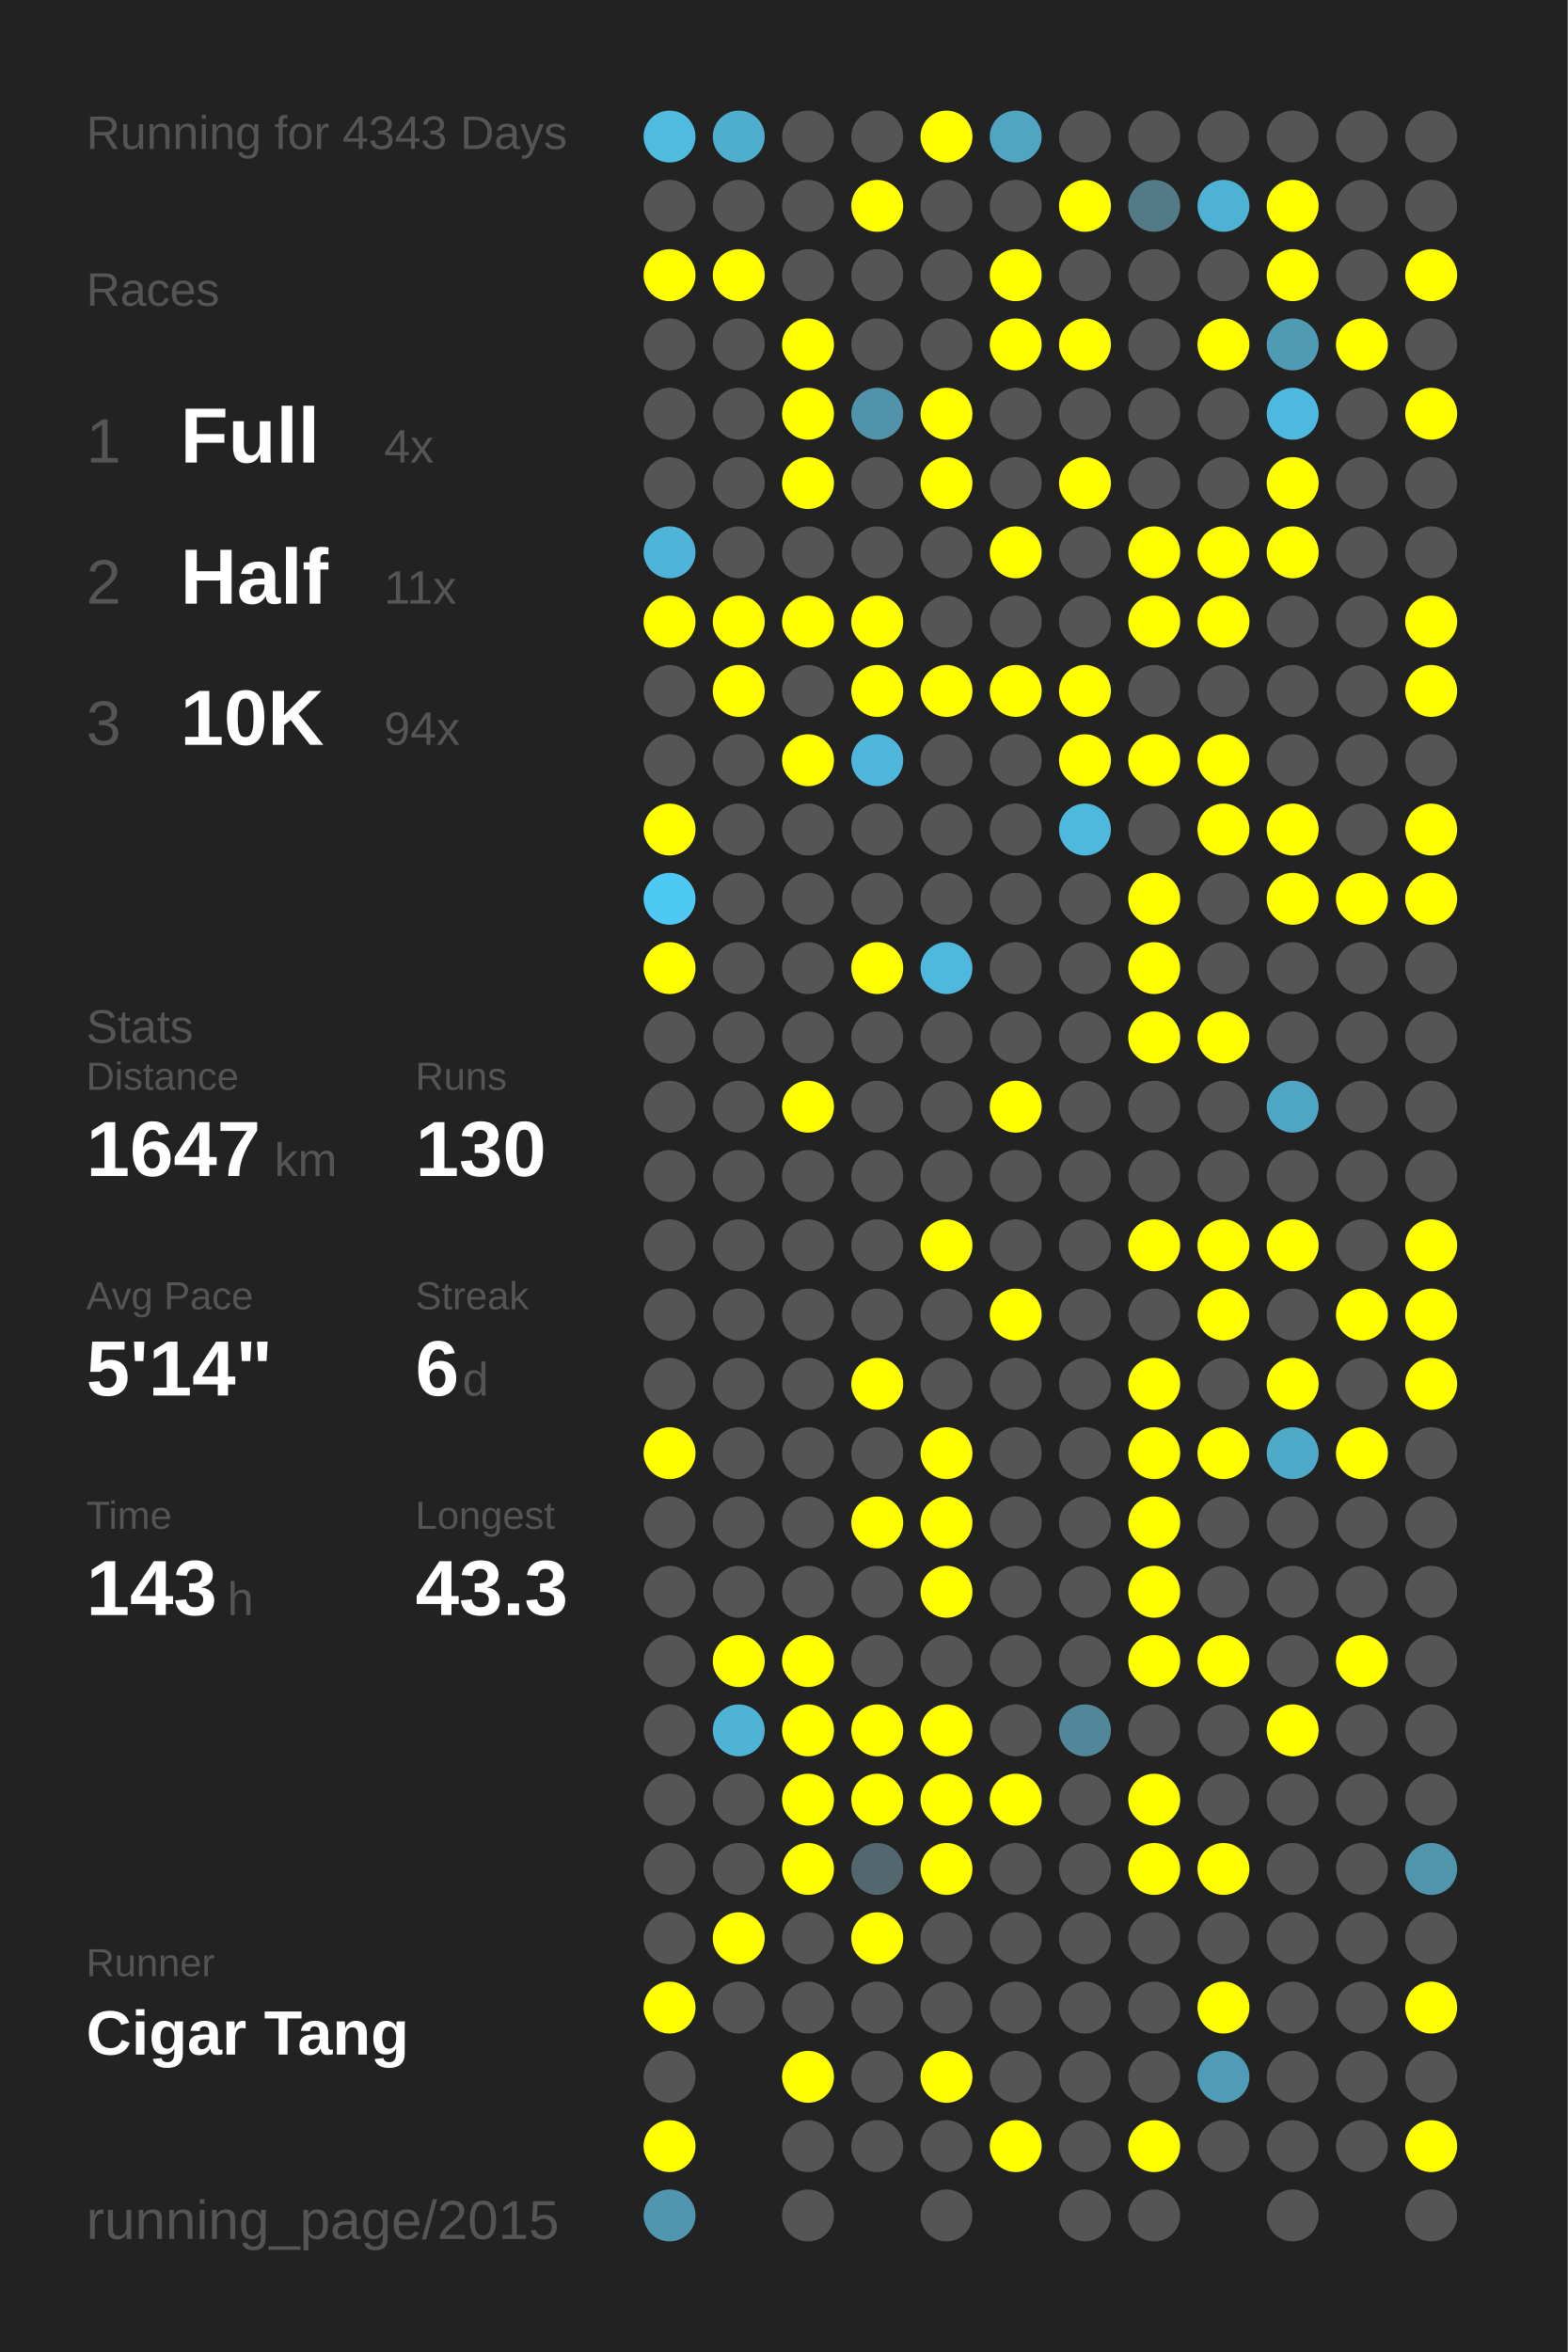
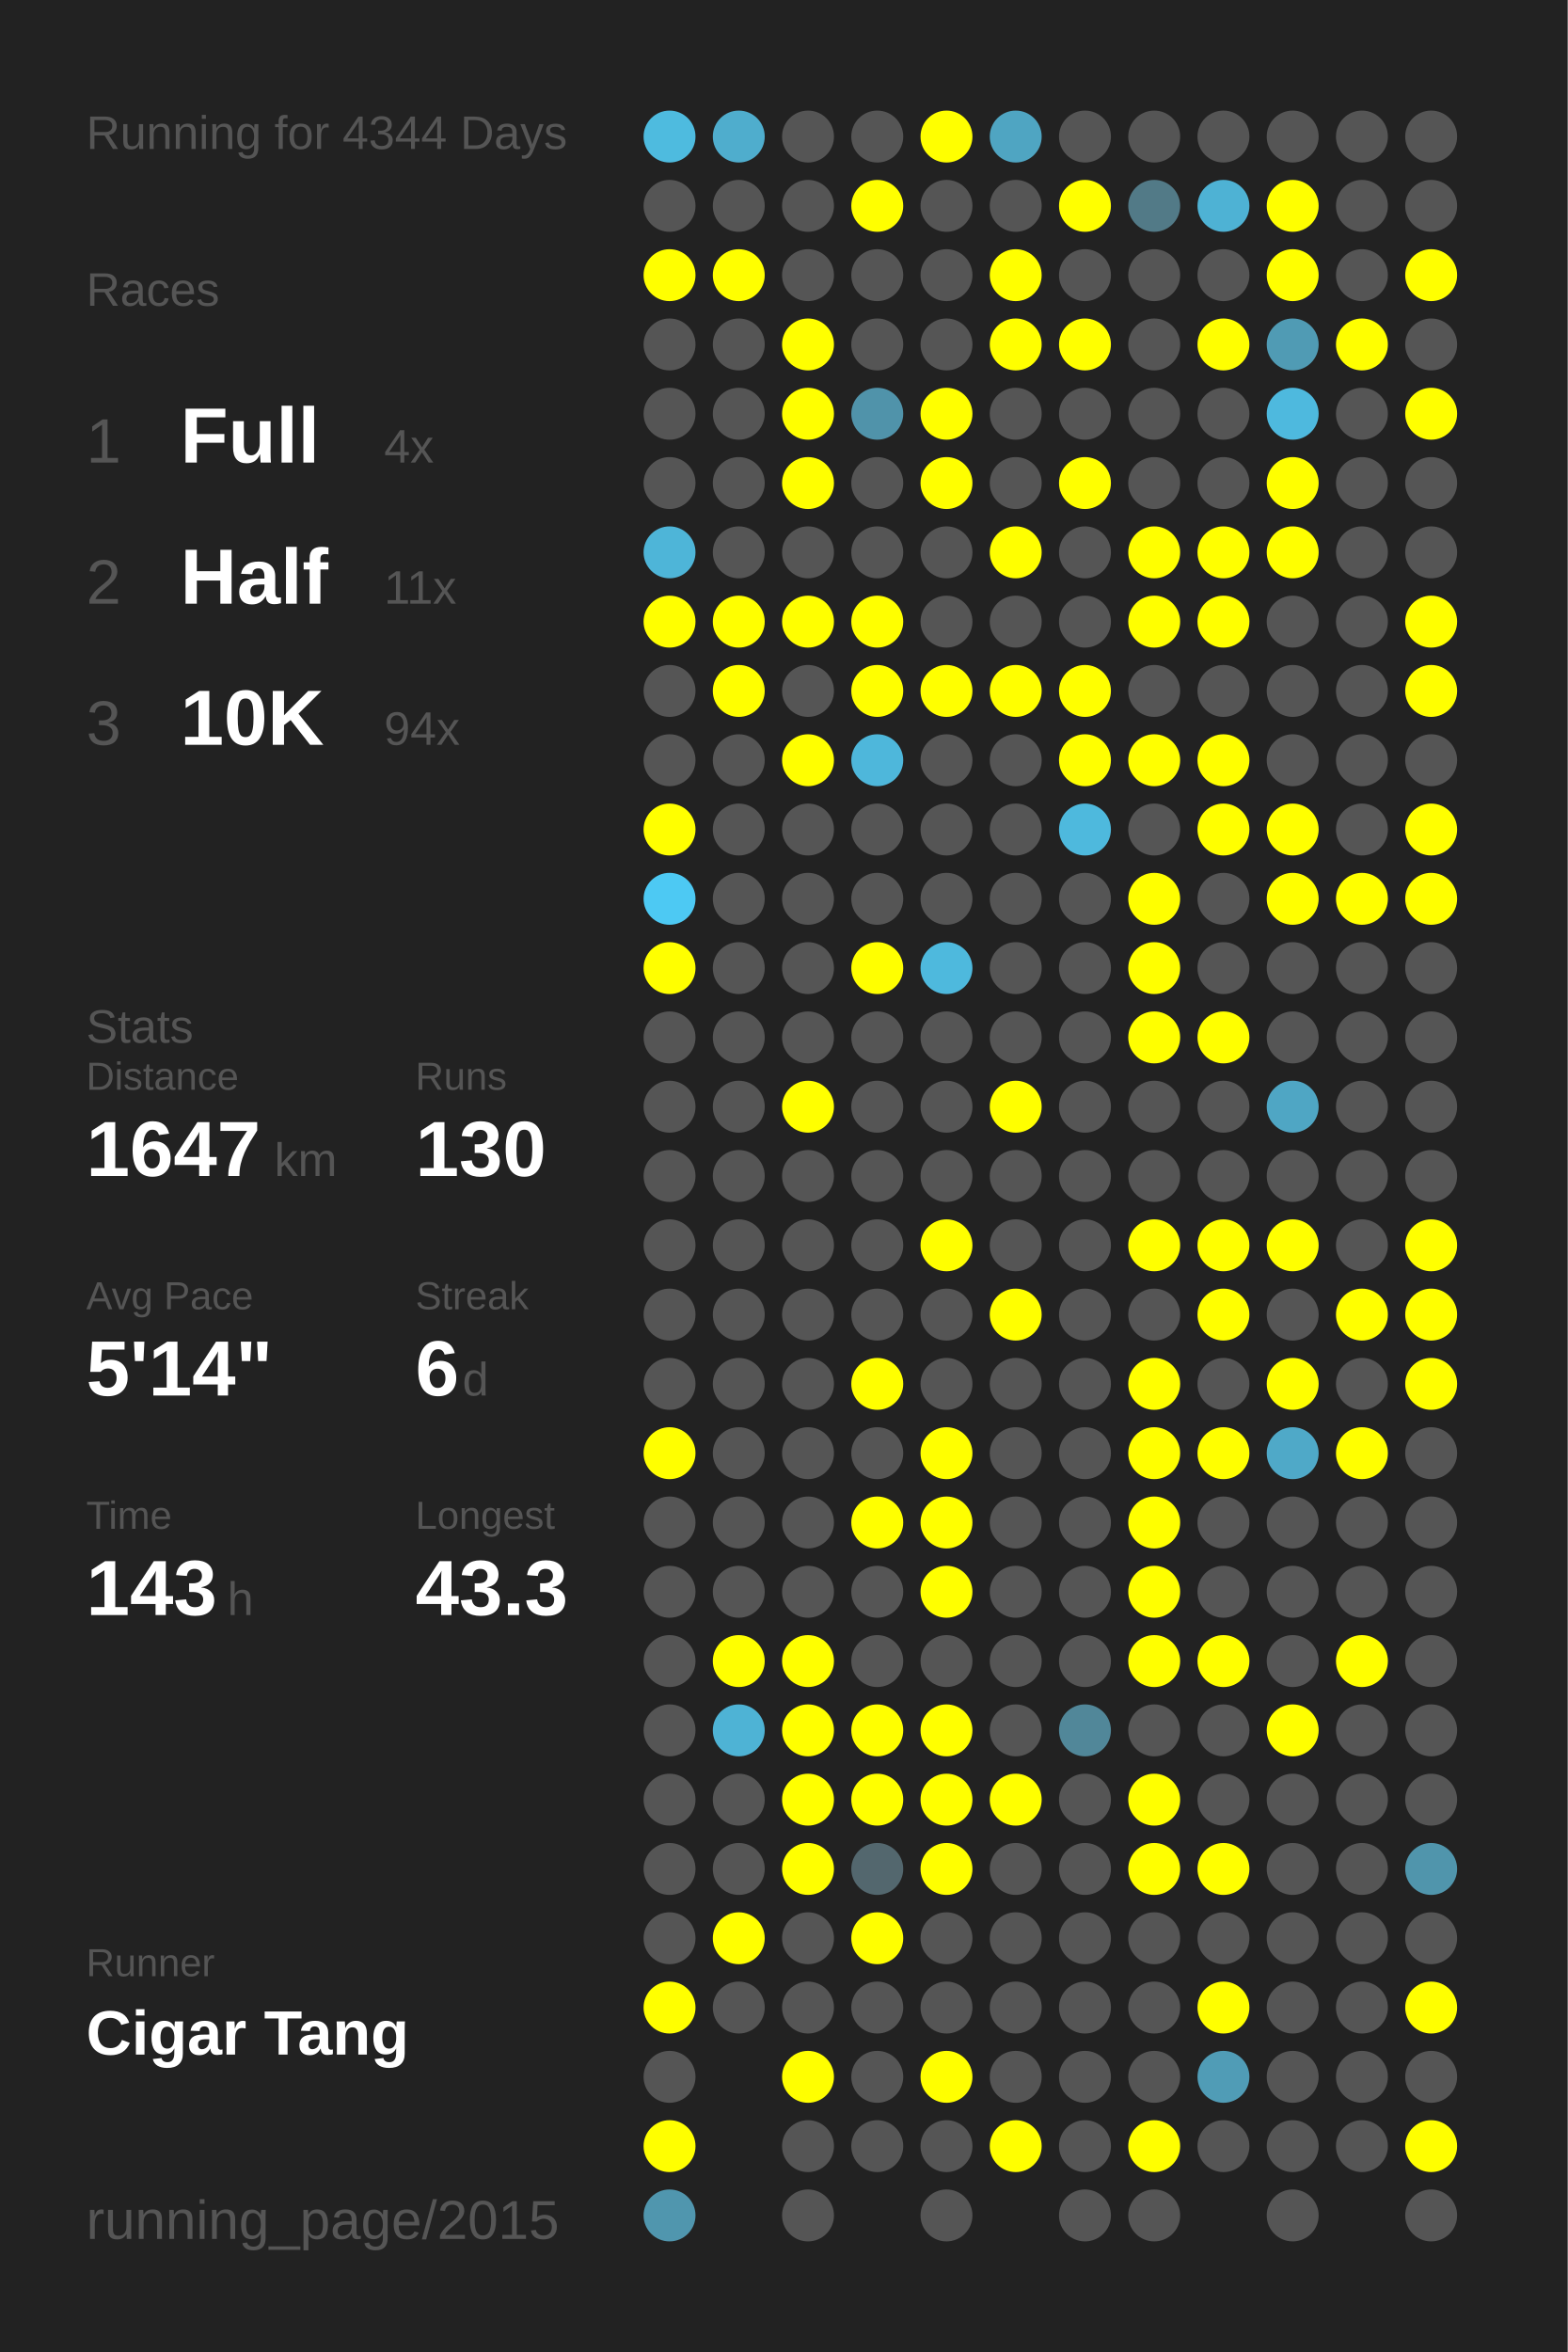
<svg xmlns="http://www.w3.org/2000/svg" baseProfile="full" height="300mm" version="1.1" viewBox="0,0,200,300" width="200mm">
  <defs />
  <rect fill="#222222" height="300" width="200" x="0" y="0" />
-   <text fill="#555555" style="font-size:6px; font-family:Arial;" x="11" y="19">Running for 4343 Days</text>
+   <text fill="#555555" style="font-size:6px; font-family:Arial;" x="11" y="19">Running for 4344 Days</text>
  <text fill="#555555" style="font-size:6px; font-family:Arial;" x="11" y="39">Races</text>
  <text fill="#555555" style="font-size:8px; font-family:Arial;" x="11" y="59">1</text>
  <text fill="#FFFFFF" style="font-size:10px; font-family:Arial; font-weight:bold;" x="23" y="59">Full</text>
  <text fill="#555555" style="font-size:6px; font-family:Arial;" x="49" y="59">4x</text>
  <text fill="#555555" style="font-size:8px; font-family:Arial;" x="11" y="77">2</text>
  <text fill="#FFFFFF" style="font-size:10px; font-family:Arial; font-weight:bold;" x="23" y="77">Half</text>
  <text fill="#555555" style="font-size:6px; font-family:Arial;" x="49" y="77">11x</text>
  <text fill="#555555" style="font-size:8px; font-family:Arial;" x="11" y="95">3</text>
  <text fill="#FFFFFF" style="font-size:10px; font-family:Arial; font-weight:bold;" x="23" y="95">10K</text>
  <text fill="#555555" style="font-size:6px; font-family:Arial;" x="49" y="95">94x</text>
  <text fill="#555555" style="font-size:6px; font-family:Arial;" x="11" y="133">Stats</text>
  <text fill="#555555" style="font-size:5px; font-family:Arial;" x="11" y="139">Distance</text>
  <text fill="#FFFFFF" style="font-size:10px; font-family:Arial; font-weight:bold;" x="11" y="150">1647</text>
  <text fill="#555555" style="font-size:6px; font-family:Arial;" x="35" y="150">km</text>
  <text fill="#555555" style="font-size:5px; font-family:Arial;" x="53" y="139">Runs</text>
  <text fill="#FFFFFF" style="font-size:10px; font-family:Arial; font-weight:bold;" x="53" y="150">130</text>
  <text fill="#555555" style="font-size:5px; font-family:Arial;" x="11" y="167">Avg Pace</text>
  <text fill="#FFFFFF" style="font-size:10px; font-family:Arial; font-weight:bold;" x="11" y="178">5'14"</text>
  <text fill="#555555" style="font-size:5px; font-family:Arial;" x="53" y="167">Streak</text>
  <text fill="#FFFFFF" style="font-size:10px; font-family:Arial; font-weight:bold;" x="53" y="178">6</text>
  <text fill="#555555" style="font-size:6px; font-family:Arial;" x="59" y="178">d</text>
  <text fill="#555555" style="font-size:5px; font-family:Arial;" x="11" y="195">Time</text>
  <text fill="#FFFFFF" style="font-size:10px; font-family:Arial; font-weight:bold;" x="11" y="206">143</text>
  <text fill="#555555" style="font-size:6px; font-family:Arial;" x="29" y="206">h</text>
  <text fill="#555555" style="font-size:5px; font-family:Arial;" x="53" y="195">Longest</text>
  <text fill="#FFFFFF" style="font-size:10px; font-family:Arial; font-weight:bold;" x="53" y="206">43.3</text>
  <text fill="#555555" style="font-size:5px; font-family:Arial;" x="11" y="252.065">Runner</text>
  <text fill="#FFFFFF" style="font-size:8px; font-family:Arial; font-weight:bold;" x="11" y="262.065">Cigar Tang</text>
  <text fill="#555555" style="font-size:7px; font-family:Arial;" x="11" y="285.581">running_page/2015</text>
  <circle cx="85.417" cy="17.419" fill="#4ebbdf" r="3.312" />
  <circle cx="85.417" cy="26.258" fill="#555555" r="3.312" />
  <circle cx="85.417" cy="35.097" fill="#FFFF00" r="3.312" />
  <circle cx="85.417" cy="43.935" fill="#555555" r="3.312" />
  <circle cx="85.417" cy="52.774" fill="#555555" r="3.312" />
  <circle cx="85.417" cy="61.613" fill="#555555" r="3.312" />
  <circle cx="85.417" cy="70.452" fill="#4eb5d8" r="3.312" />
  <circle cx="85.417" cy="79.29" fill="#FFFF00" r="3.312" />
  <circle cx="85.417" cy="88.129" fill="#555555" r="3.312" />
  <circle cx="85.417" cy="96.968" fill="#555555" r="3.312" />
  <circle cx="85.417" cy="105.806" fill="#FFFF00" r="3.312" />
  <circle cx="85.417" cy="114.645" fill="#4dc9f3" r="3.312" />
  <circle cx="85.417" cy="123.484" fill="#FFFF00" r="3.312" />
  <circle cx="85.417" cy="132.323" fill="#555555" r="3.312" />
  <circle cx="85.417" cy="141.161" fill="#555555" r="3.312" />
  <circle cx="85.417" cy="150" fill="#555555" r="3.312" />
  <circle cx="85.417" cy="158.839" fill="#555555" r="3.312" />
  <circle cx="85.417" cy="167.677" fill="#555555" r="3.312" />
  <circle cx="85.417" cy="176.516" fill="#555555" r="3.312" />
  <circle cx="85.417" cy="185.355" fill="#FFFF00" r="3.312" />
  <circle cx="85.417" cy="194.194" fill="#555555" r="3.312" />
  <circle cx="85.417" cy="203.032" fill="#555555" r="3.312" />
  <circle cx="85.417" cy="211.871" fill="#555555" r="3.312" />
  <circle cx="85.417" cy="220.71" fill="#555555" r="3.312" />
  <circle cx="85.417" cy="229.548" fill="#555555" r="3.312" />
  <circle cx="85.417" cy="238.387" fill="#555555" r="3.312" />
  <circle cx="85.417" cy="247.226" fill="#555555" r="3.312" />
  <circle cx="85.417" cy="256.065" fill="#FFFF00" r="3.312" />
  <circle cx="85.417" cy="264.903" fill="#555555" r="3.312" />
  <circle cx="85.417" cy="273.742" fill="#FFFF00" r="3.312" />
  <circle cx="85.417" cy="282.581" fill="#5096ae" r="3.312" />
  <circle cx="94.25" cy="17.419" fill="#4fadcd" r="3.312" />
  <circle cx="94.25" cy="26.258" fill="#555555" r="3.312" />
  <circle cx="94.25" cy="35.097" fill="#FFFF00" r="3.312" />
  <circle cx="94.25" cy="43.935" fill="#555555" r="3.312" />
  <circle cx="94.25" cy="52.774" fill="#555555" r="3.312" />
  <circle cx="94.25" cy="61.613" fill="#555555" r="3.312" />
  <circle cx="94.25" cy="70.452" fill="#555555" r="3.312" />
  <circle cx="94.25" cy="79.29" fill="#FFFF00" r="3.312" />
  <circle cx="94.25" cy="88.129" fill="#FFFF00" r="3.312" />
  <circle cx="94.25" cy="96.968" fill="#555555" r="3.312" />
  <circle cx="94.25" cy="105.806" fill="#555555" r="3.312" />
  <circle cx="94.25" cy="114.645" fill="#555555" r="3.312" />
  <circle cx="94.25" cy="123.484" fill="#555555" r="3.312" />
  <circle cx="94.25" cy="132.323" fill="#555555" r="3.312" />
  <circle cx="94.25" cy="141.161" fill="#555555" r="3.312" />
  <circle cx="94.25" cy="150" fill="#555555" r="3.312" />
  <circle cx="94.25" cy="158.839" fill="#555555" r="3.312" />
  <circle cx="94.25" cy="167.677" fill="#555555" r="3.312" />
  <circle cx="94.25" cy="176.516" fill="#555555" r="3.312" />
  <circle cx="94.25" cy="185.355" fill="#555555" r="3.312" />
  <circle cx="94.25" cy="194.194" fill="#555555" r="3.312" />
  <circle cx="94.25" cy="203.032" fill="#555555" r="3.312" />
  <circle cx="94.25" cy="211.871" fill="#FFFF00" r="3.312" />
  <circle cx="94.25" cy="220.71" fill="#4eb3d5" r="3.312" />
  <circle cx="94.25" cy="229.548" fill="#555555" r="3.312" />
  <circle cx="94.25" cy="238.387" fill="#555555" r="3.312" />
  <circle cx="94.25" cy="247.226" fill="#FFFF00" r="3.312" />
  <circle cx="94.25" cy="256.065" fill="#555555" r="3.312" />
  <circle cx="103.083" cy="17.419" fill="#555555" r="3.312" />
  <circle cx="103.083" cy="26.258" fill="#555555" r="3.312" />
  <circle cx="103.083" cy="35.097" fill="#555555" r="3.312" />
  <circle cx="103.083" cy="43.935" fill="#FFFF00" r="3.312" />
  <circle cx="103.083" cy="52.774" fill="#FFFF00" r="3.312" />
  <circle cx="103.083" cy="61.613" fill="#FFFF00" r="3.312" />
  <circle cx="103.083" cy="70.452" fill="#555555" r="3.312" />
  <circle cx="103.083" cy="79.29" fill="#FFFF00" r="3.312" />
  <circle cx="103.083" cy="88.129" fill="#555555" r="3.312" />
  <circle cx="103.083" cy="96.968" fill="#FFFF00" r="3.312" />
  <circle cx="103.083" cy="105.806" fill="#555555" r="3.312" />
  <circle cx="103.083" cy="114.645" fill="#555555" r="3.312" />
  <circle cx="103.083" cy="123.484" fill="#555555" r="3.312" />
  <circle cx="103.083" cy="132.323" fill="#555555" r="3.312" />
  <circle cx="103.083" cy="141.161" fill="#FFFF00" r="3.312" />
  <circle cx="103.083" cy="150" fill="#555555" r="3.312" />
  <circle cx="103.083" cy="158.839" fill="#555555" r="3.312" />
  <circle cx="103.083" cy="167.677" fill="#555555" r="3.312" />
  <circle cx="103.083" cy="176.516" fill="#555555" r="3.312" />
  <circle cx="103.083" cy="185.355" fill="#555555" r="3.312" />
  <circle cx="103.083" cy="194.194" fill="#555555" r="3.312" />
  <circle cx="103.083" cy="203.032" fill="#555555" r="3.312" />
  <circle cx="103.083" cy="211.871" fill="#FFFF00" r="3.312" />
  <circle cx="103.083" cy="220.71" fill="#FFFF00" r="3.312" />
  <circle cx="103.083" cy="229.548" fill="#FFFF00" r="3.312" />
  <circle cx="103.083" cy="238.387" fill="#FFFF00" r="3.312" />
  <circle cx="103.083" cy="247.226" fill="#555555" r="3.312" />
  <circle cx="103.083" cy="256.065" fill="#555555" r="3.312" />
  <circle cx="103.083" cy="264.903" fill="#FFFF00" r="3.312" />
  <circle cx="103.083" cy="273.742" fill="#555555" r="3.312" />
  <circle cx="103.083" cy="282.581" fill="#555555" r="3.312" />
  <circle cx="111.917" cy="17.419" fill="#555555" r="3.312" />
  <circle cx="111.917" cy="26.258" fill="#FFFF00" r="3.312" />
  <circle cx="111.917" cy="35.097" fill="#555555" r="3.312" />
  <circle cx="111.917" cy="43.935" fill="#555555" r="3.312" />
  <circle cx="111.917" cy="52.774" fill="#5093aa" r="3.312" />
  <circle cx="111.917" cy="61.613" fill="#555555" r="3.312" />
  <circle cx="111.917" cy="70.452" fill="#555555" r="3.312" />
  <circle cx="111.917" cy="79.29" fill="#FFFF00" r="3.312" />
  <circle cx="111.917" cy="88.129" fill="#FFFF00" r="3.312" />
  <circle cx="111.917" cy="96.968" fill="#4eb7db" r="3.312" />
  <circle cx="111.917" cy="105.806" fill="#555555" r="3.312" />
  <circle cx="111.917" cy="114.645" fill="#555555" r="3.312" />
  <circle cx="111.917" cy="123.484" fill="#FFFF00" r="3.312" />
  <circle cx="111.917" cy="132.323" fill="#555555" r="3.312" />
  <circle cx="111.917" cy="141.161" fill="#555555" r="3.312" />
  <circle cx="111.917" cy="150" fill="#555555" r="3.312" />
  <circle cx="111.917" cy="158.839" fill="#555555" r="3.312" />
  <circle cx="111.917" cy="167.677" fill="#555555" r="3.312" />
  <circle cx="111.917" cy="176.516" fill="#FFFF00" r="3.312" />
  <circle cx="111.917" cy="185.355" fill="#555555" r="3.312" />
  <circle cx="111.917" cy="194.194" fill="#FFFF00" r="3.312" />
  <circle cx="111.917" cy="203.032" fill="#555555" r="3.312" />
  <circle cx="111.917" cy="211.871" fill="#555555" r="3.312" />
  <circle cx="111.917" cy="220.71" fill="#FFFF00" r="3.312" />
  <circle cx="111.917" cy="229.548" fill="#FFFF00" r="3.312" />
  <circle cx="111.917" cy="238.387" fill="#53676e" r="3.312" />
  <circle cx="111.917" cy="247.226" fill="#FFFF00" r="3.312" />
  <circle cx="111.917" cy="256.065" fill="#555555" r="3.312" />
  <circle cx="111.917" cy="264.903" fill="#555555" r="3.312" />
  <circle cx="111.917" cy="273.742" fill="#555555" r="3.312" />
  <circle cx="120.75" cy="17.419" fill="#FFFF00" r="3.312" />
  <circle cx="120.75" cy="26.258" fill="#555555" r="3.312" />
  <circle cx="120.75" cy="35.097" fill="#555555" r="3.312" />
  <circle cx="120.75" cy="43.935" fill="#555555" r="3.312" />
  <circle cx="120.75" cy="52.774" fill="#FFFF00" r="3.312" />
  <circle cx="120.75" cy="61.613" fill="#FFFF00" r="3.312" />
  <circle cx="120.75" cy="70.452" fill="#555555" r="3.312" />
  <circle cx="120.75" cy="79.29" fill="#555555" r="3.312" />
  <circle cx="120.75" cy="88.129" fill="#FFFF00" r="3.312" />
  <circle cx="120.75" cy="96.968" fill="#555555" r="3.312" />
  <circle cx="120.75" cy="105.806" fill="#555555" r="3.312" />
  <circle cx="120.75" cy="114.645" fill="#555555" r="3.312" />
  <circle cx="120.75" cy="123.484" fill="#4eb9dd" r="3.312" />
  <circle cx="120.75" cy="132.323" fill="#555555" r="3.312" />
  <circle cx="120.75" cy="141.161" fill="#555555" r="3.312" />
  <circle cx="120.75" cy="150" fill="#555555" r="3.312" />
  <circle cx="120.75" cy="158.839" fill="#FFFF00" r="3.312" />
  <circle cx="120.75" cy="167.677" fill="#555555" r="3.312" />
  <circle cx="120.75" cy="176.516" fill="#555555" r="3.312" />
  <circle cx="120.75" cy="185.355" fill="#FFFF00" r="3.312" />
  <circle cx="120.75" cy="194.194" fill="#FFFF00" r="3.312" />
  <circle cx="120.75" cy="203.032" fill="#FFFF00" r="3.312" />
  <circle cx="120.75" cy="211.871" fill="#555555" r="3.312" />
  <circle cx="120.75" cy="220.71" fill="#FFFF00" r="3.312" />
  <circle cx="120.75" cy="229.548" fill="#FFFF00" r="3.312" />
  <circle cx="120.75" cy="238.387" fill="#FFFF00" r="3.312" />
  <circle cx="120.75" cy="247.226" fill="#555555" r="3.312" />
  <circle cx="120.75" cy="256.065" fill="#555555" r="3.312" />
  <circle cx="120.75" cy="264.903" fill="#FFFF00" r="3.312" />
  <circle cx="120.75" cy="273.742" fill="#555555" r="3.312" />
  <circle cx="120.75" cy="282.581" fill="#555555" r="3.312" />
  <circle cx="129.583" cy="17.419" fill="#4fa5c2" r="3.312" />
  <circle cx="129.583" cy="26.258" fill="#555555" r="3.312" />
  <circle cx="129.583" cy="35.097" fill="#FFFF00" r="3.312" />
  <circle cx="129.583" cy="43.935" fill="#FFFF00" r="3.312" />
  <circle cx="129.583" cy="52.774" fill="#555555" r="3.312" />
  <circle cx="129.583" cy="61.613" fill="#555555" r="3.312" />
  <circle cx="129.583" cy="70.452" fill="#FFFF00" r="3.312" />
  <circle cx="129.583" cy="79.29" fill="#555555" r="3.312" />
  <circle cx="129.583" cy="88.129" fill="#FFFF00" r="3.312" />
  <circle cx="129.583" cy="96.968" fill="#555555" r="3.312" />
  <circle cx="129.583" cy="105.806" fill="#555555" r="3.312" />
  <circle cx="129.583" cy="114.645" fill="#555555" r="3.312" />
  <circle cx="129.583" cy="123.484" fill="#555555" r="3.312" />
  <circle cx="129.583" cy="132.323" fill="#555555" r="3.312" />
  <circle cx="129.583" cy="141.161" fill="#FFFF00" r="3.312" />
  <circle cx="129.583" cy="150" fill="#555555" r="3.312" />
  <circle cx="129.583" cy="158.839" fill="#555555" r="3.312" />
  <circle cx="129.583" cy="167.677" fill="#FFFF00" r="3.312" />
  <circle cx="129.583" cy="176.516" fill="#555555" r="3.312" />
  <circle cx="129.583" cy="185.355" fill="#555555" r="3.312" />
  <circle cx="129.583" cy="194.194" fill="#555555" r="3.312" />
  <circle cx="129.583" cy="203.032" fill="#555555" r="3.312" />
  <circle cx="129.583" cy="211.871" fill="#555555" r="3.312" />
  <circle cx="129.583" cy="220.71" fill="#555555" r="3.312" />
  <circle cx="129.583" cy="229.548" fill="#FFFF00" r="3.312" />
  <circle cx="129.583" cy="238.387" fill="#555555" r="3.312" />
  <circle cx="129.583" cy="247.226" fill="#555555" r="3.312" />
  <circle cx="129.583" cy="256.065" fill="#555555" r="3.312" />
  <circle cx="129.583" cy="264.903" fill="#555555" r="3.312" />
  <circle cx="129.583" cy="273.742" fill="#FFFF00" r="3.312" />
  <circle cx="138.417" cy="17.419" fill="#555555" r="3.312" />
  <circle cx="138.417" cy="26.258" fill="#FFFF00" r="3.312" />
  <circle cx="138.417" cy="35.097" fill="#555555" r="3.312" />
  <circle cx="138.417" cy="43.935" fill="#FFFF00" r="3.312" />
  <circle cx="138.417" cy="52.774" fill="#555555" r="3.312" />
  <circle cx="138.417" cy="61.613" fill="#FFFF00" r="3.312" />
  <circle cx="138.417" cy="70.452" fill="#555555" r="3.312" />
  <circle cx="138.417" cy="79.29" fill="#555555" r="3.312" />
  <circle cx="138.417" cy="88.129" fill="#FFFF00" r="3.312" />
  <circle cx="138.417" cy="96.968" fill="#FFFF00" r="3.312" />
  <circle cx="138.417" cy="105.806" fill="#4eb9dd" r="3.312" />
  <circle cx="138.417" cy="114.645" fill="#555555" r="3.312" />
  <circle cx="138.417" cy="123.484" fill="#555555" r="3.312" />
  <circle cx="138.417" cy="132.323" fill="#555555" r="3.312" />
  <circle cx="138.417" cy="141.161" fill="#555555" r="3.312" />
  <circle cx="138.417" cy="150" fill="#555555" r="3.312" />
  <circle cx="138.417" cy="158.839" fill="#555555" r="3.312" />
  <circle cx="138.417" cy="167.677" fill="#555555" r="3.312" />
  <circle cx="138.417" cy="176.516" fill="#555555" r="3.312" />
  <circle cx="138.417" cy="185.355" fill="#555555" r="3.312" />
  <circle cx="138.417" cy="194.194" fill="#555555" r="3.312" />
  <circle cx="138.417" cy="203.032" fill="#555555" r="3.312" />
  <circle cx="138.417" cy="211.871" fill="#555555" r="3.312" />
  <circle cx="138.417" cy="220.71" fill="#518799" r="3.312" />
  <circle cx="138.417" cy="229.548" fill="#555555" r="3.312" />
  <circle cx="138.417" cy="238.387" fill="#555555" r="3.312" />
  <circle cx="138.417" cy="247.226" fill="#555555" r="3.312" />
  <circle cx="138.417" cy="256.065" fill="#555555" r="3.312" />
  <circle cx="138.417" cy="264.903" fill="#555555" r="3.312" />
  <circle cx="138.417" cy="273.742" fill="#555555" r="3.312" />
  <circle cx="138.417" cy="282.581" fill="#555555" r="3.312" />
  <circle cx="147.25" cy="17.419" fill="#555555" r="3.312" />
  <circle cx="147.25" cy="26.258" fill="#527a87" r="3.312" />
  <circle cx="147.25" cy="35.097" fill="#555555" r="3.312" />
  <circle cx="147.25" cy="43.935" fill="#555555" r="3.312" />
  <circle cx="147.25" cy="52.774" fill="#555555" r="3.312" />
  <circle cx="147.25" cy="61.613" fill="#555555" r="3.312" />
  <circle cx="147.25" cy="70.452" fill="#FFFF00" r="3.312" />
  <circle cx="147.25" cy="79.29" fill="#FFFF00" r="3.312" />
  <circle cx="147.25" cy="88.129" fill="#555555" r="3.312" />
  <circle cx="147.25" cy="96.968" fill="#FFFF00" r="3.312" />
  <circle cx="147.25" cy="105.806" fill="#555555" r="3.312" />
  <circle cx="147.25" cy="114.645" fill="#FFFF00" r="3.312" />
  <circle cx="147.25" cy="123.484" fill="#FFFF00" r="3.312" />
  <circle cx="147.25" cy="132.323" fill="#FFFF00" r="3.312" />
  <circle cx="147.25" cy="141.161" fill="#555555" r="3.312" />
  <circle cx="147.25" cy="150" fill="#555555" r="3.312" />
  <circle cx="147.25" cy="158.839" fill="#FFFF00" r="3.312" />
  <circle cx="147.25" cy="167.677" fill="#555555" r="3.312" />
  <circle cx="147.25" cy="176.516" fill="#FFFF00" r="3.312" />
  <circle cx="147.25" cy="185.355" fill="#FFFF00" r="3.312" />
  <circle cx="147.25" cy="194.194" fill="#FFFF00" r="3.312" />
  <circle cx="147.25" cy="203.032" fill="#FFFF00" r="3.312" />
  <circle cx="147.25" cy="211.871" fill="#FFFF00" r="3.312" />
  <circle cx="147.25" cy="220.71" fill="#555555" r="3.312" />
  <circle cx="147.25" cy="229.548" fill="#FFFF00" r="3.312" />
  <circle cx="147.25" cy="238.387" fill="#FFFF00" r="3.312" />
  <circle cx="147.25" cy="247.226" fill="#555555" r="3.312" />
  <circle cx="147.25" cy="256.065" fill="#555555" r="3.312" />
  <circle cx="147.25" cy="264.903" fill="#555555" r="3.312" />
  <circle cx="147.25" cy="273.742" fill="#FFFF00" r="3.312" />
  <circle cx="147.25" cy="282.581" fill="#555555" r="3.312" />
  <circle cx="156.083" cy="17.419" fill="#555555" r="3.312" />
  <circle cx="156.083" cy="26.258" fill="#4eb2d4" r="3.312" />
  <circle cx="156.083" cy="35.097" fill="#555555" r="3.312" />
  <circle cx="156.083" cy="43.935" fill="#FFFF00" r="3.312" />
  <circle cx="156.083" cy="52.774" fill="#555555" r="3.312" />
  <circle cx="156.083" cy="61.613" fill="#555555" r="3.312" />
  <circle cx="156.083" cy="70.452" fill="#FFFF00" r="3.312" />
  <circle cx="156.083" cy="79.29" fill="#FFFF00" r="3.312" />
  <circle cx="156.083" cy="88.129" fill="#555555" r="3.312" />
  <circle cx="156.083" cy="96.968" fill="#FFFF00" r="3.312" />
  <circle cx="156.083" cy="105.806" fill="#FFFF00" r="3.312" />
  <circle cx="156.083" cy="114.645" fill="#555555" r="3.312" />
  <circle cx="156.083" cy="123.484" fill="#555555" r="3.312" />
  <circle cx="156.083" cy="132.323" fill="#FFFF00" r="3.312" />
  <circle cx="156.083" cy="141.161" fill="#555555" r="3.312" />
  <circle cx="156.083" cy="150" fill="#555555" r="3.312" />
  <circle cx="156.083" cy="158.839" fill="#FFFF00" r="3.312" />
  <circle cx="156.083" cy="167.677" fill="#FFFF00" r="3.312" />
  <circle cx="156.083" cy="176.516" fill="#555555" r="3.312" />
  <circle cx="156.083" cy="185.355" fill="#FFFF00" r="3.312" />
  <circle cx="156.083" cy="194.194" fill="#555555" r="3.312" />
  <circle cx="156.083" cy="203.032" fill="#555555" r="3.312" />
  <circle cx="156.083" cy="211.871" fill="#FFFF00" r="3.312" />
  <circle cx="156.083" cy="220.71" fill="#555555" r="3.312" />
  <circle cx="156.083" cy="229.548" fill="#555555" r="3.312" />
  <circle cx="156.083" cy="238.387" fill="#FFFF00" r="3.312" />
  <circle cx="156.083" cy="247.226" fill="#555555" r="3.312" />
  <circle cx="156.083" cy="256.065" fill="#FFFF00" r="3.312" />
  <circle cx="156.083" cy="264.903" fill="#509cb6" r="3.312" />
  <circle cx="156.083" cy="273.742" fill="#555555" r="3.312" />
  <circle cx="164.917" cy="17.419" fill="#555555" r="3.312" />
  <circle cx="164.917" cy="26.258" fill="#FFFF00" r="3.312" />
  <circle cx="164.917" cy="35.097" fill="#FFFF00" r="3.312" />
  <circle cx="164.917" cy="43.935" fill="#509bb4" r="3.312" />
  <circle cx="164.917" cy="52.774" fill="#4eb9de" r="3.312" />
  <circle cx="164.917" cy="61.613" fill="#FFFF00" r="3.312" />
  <circle cx="164.917" cy="70.452" fill="#FFFF00" r="3.312" />
  <circle cx="164.917" cy="79.29" fill="#555555" r="3.312" />
  <circle cx="164.917" cy="88.129" fill="#555555" r="3.312" />
  <circle cx="164.917" cy="96.968" fill="#555555" r="3.312" />
  <circle cx="164.917" cy="105.806" fill="#FFFF00" r="3.312" />
  <circle cx="164.917" cy="114.645" fill="#FFFF00" r="3.312" />
  <circle cx="164.917" cy="123.484" fill="#555555" r="3.312" />
  <circle cx="164.917" cy="132.323" fill="#555555" r="3.312" />
  <circle cx="164.917" cy="141.161" fill="#4fa6c4" r="3.312" />
  <circle cx="164.917" cy="150" fill="#555555" r="3.312" />
  <circle cx="164.917" cy="158.839" fill="#FFFF00" r="3.312" />
  <circle cx="164.917" cy="167.677" fill="#555555" r="3.312" />
  <circle cx="164.917" cy="176.516" fill="#FFFF00" r="3.312" />
  <circle cx="164.917" cy="185.355" fill="#4fa9c8" r="3.312" />
  <circle cx="164.917" cy="194.194" fill="#555555" r="3.312" />
  <circle cx="164.917" cy="203.032" fill="#555555" r="3.312" />
  <circle cx="164.917" cy="211.871" fill="#555555" r="3.312" />
  <circle cx="164.917" cy="220.71" fill="#FFFF00" r="3.312" />
  <circle cx="164.917" cy="229.548" fill="#555555" r="3.312" />
  <circle cx="164.917" cy="238.387" fill="#555555" r="3.312" />
  <circle cx="164.917" cy="247.226" fill="#555555" r="3.312" />
  <circle cx="164.917" cy="256.065" fill="#555555" r="3.312" />
  <circle cx="164.917" cy="264.903" fill="#555555" r="3.312" />
  <circle cx="164.917" cy="273.742" fill="#555555" r="3.312" />
  <circle cx="164.917" cy="282.581" fill="#555555" r="3.312" />
  <circle cx="173.75" cy="17.419" fill="#555555" r="3.312" />
  <circle cx="173.75" cy="26.258" fill="#555555" r="3.312" />
  <circle cx="173.75" cy="35.097" fill="#555555" r="3.312" />
  <circle cx="173.75" cy="43.935" fill="#FFFF00" r="3.312" />
  <circle cx="173.75" cy="52.774" fill="#555555" r="3.312" />
  <circle cx="173.75" cy="61.613" fill="#555555" r="3.312" />
  <circle cx="173.75" cy="70.452" fill="#555555" r="3.312" />
  <circle cx="173.75" cy="79.29" fill="#555555" r="3.312" />
  <circle cx="173.75" cy="88.129" fill="#555555" r="3.312" />
  <circle cx="173.75" cy="96.968" fill="#555555" r="3.312" />
  <circle cx="173.75" cy="105.806" fill="#555555" r="3.312" />
  <circle cx="173.75" cy="114.645" fill="#FFFF00" r="3.312" />
  <circle cx="173.75" cy="123.484" fill="#555555" r="3.312" />
  <circle cx="173.75" cy="132.323" fill="#555555" r="3.312" />
  <circle cx="173.75" cy="141.161" fill="#555555" r="3.312" />
  <circle cx="173.75" cy="150" fill="#555555" r="3.312" />
  <circle cx="173.75" cy="158.839" fill="#555555" r="3.312" />
  <circle cx="173.75" cy="167.677" fill="#FFFF00" r="3.312" />
  <circle cx="173.75" cy="176.516" fill="#555555" r="3.312" />
  <circle cx="173.75" cy="185.355" fill="#FFFF00" r="3.312" />
  <circle cx="173.75" cy="194.194" fill="#555555" r="3.312" />
  <circle cx="173.75" cy="203.032" fill="#555555" r="3.312" />
  <circle cx="173.75" cy="211.871" fill="#FFFF00" r="3.312" />
  <circle cx="173.75" cy="220.71" fill="#555555" r="3.312" />
  <circle cx="173.75" cy="229.548" fill="#555555" r="3.312" />
  <circle cx="173.75" cy="238.387" fill="#555555" r="3.312" />
  <circle cx="173.75" cy="247.226" fill="#555555" r="3.312" />
  <circle cx="173.75" cy="256.065" fill="#555555" r="3.312" />
  <circle cx="173.75" cy="264.903" fill="#555555" r="3.312" />
  <circle cx="173.75" cy="273.742" fill="#555555" r="3.312" />
  <circle cx="182.583" cy="17.419" fill="#555555" r="3.312" />
  <circle cx="182.583" cy="26.258" fill="#555555" r="3.312" />
  <circle cx="182.583" cy="35.097" fill="#FFFF00" r="3.312" />
  <circle cx="182.583" cy="43.935" fill="#555555" r="3.312" />
  <circle cx="182.583" cy="52.774" fill="#FFFF00" r="3.312" />
  <circle cx="182.583" cy="61.613" fill="#555555" r="3.312" />
  <circle cx="182.583" cy="70.452" fill="#555555" r="3.312" />
  <circle cx="182.583" cy="79.29" fill="#FFFF00" r="3.312" />
  <circle cx="182.583" cy="88.129" fill="#FFFF00" r="3.312" />
  <circle cx="182.583" cy="96.968" fill="#555555" r="3.312" />
  <circle cx="182.583" cy="105.806" fill="#FFFF00" r="3.312" />
  <circle cx="182.583" cy="114.645" fill="#FFFF00" r="3.312" />
  <circle cx="182.583" cy="123.484" fill="#555555" r="3.312" />
  <circle cx="182.583" cy="132.323" fill="#555555" r="3.312" />
  <circle cx="182.583" cy="141.161" fill="#555555" r="3.312" />
  <circle cx="182.583" cy="150" fill="#555555" r="3.312" />
  <circle cx="182.583" cy="158.839" fill="#FFFF00" r="3.312" />
  <circle cx="182.583" cy="167.677" fill="#FFFF00" r="3.312" />
  <circle cx="182.583" cy="176.516" fill="#FFFF00" r="3.312" />
  <circle cx="182.583" cy="185.355" fill="#555555" r="3.312" />
  <circle cx="182.583" cy="194.194" fill="#555555" r="3.312" />
  <circle cx="182.583" cy="203.032" fill="#555555" r="3.312" />
  <circle cx="182.583" cy="211.871" fill="#555555" r="3.312" />
  <circle cx="182.583" cy="220.71" fill="#555555" r="3.312" />
  <circle cx="182.583" cy="229.548" fill="#555555" r="3.312" />
  <circle cx="182.583" cy="238.387" fill="#5095ac" r="3.312" />
  <circle cx="182.583" cy="247.226" fill="#555555" r="3.312" />
  <circle cx="182.583" cy="256.065" fill="#FFFF00" r="3.312" />
  <circle cx="182.583" cy="264.903" fill="#555555" r="3.312" />
  <circle cx="182.583" cy="273.742" fill="#FFFF00" r="3.312" />
  <circle cx="182.583" cy="282.581" fill="#555555" r="3.312" />
</svg>
